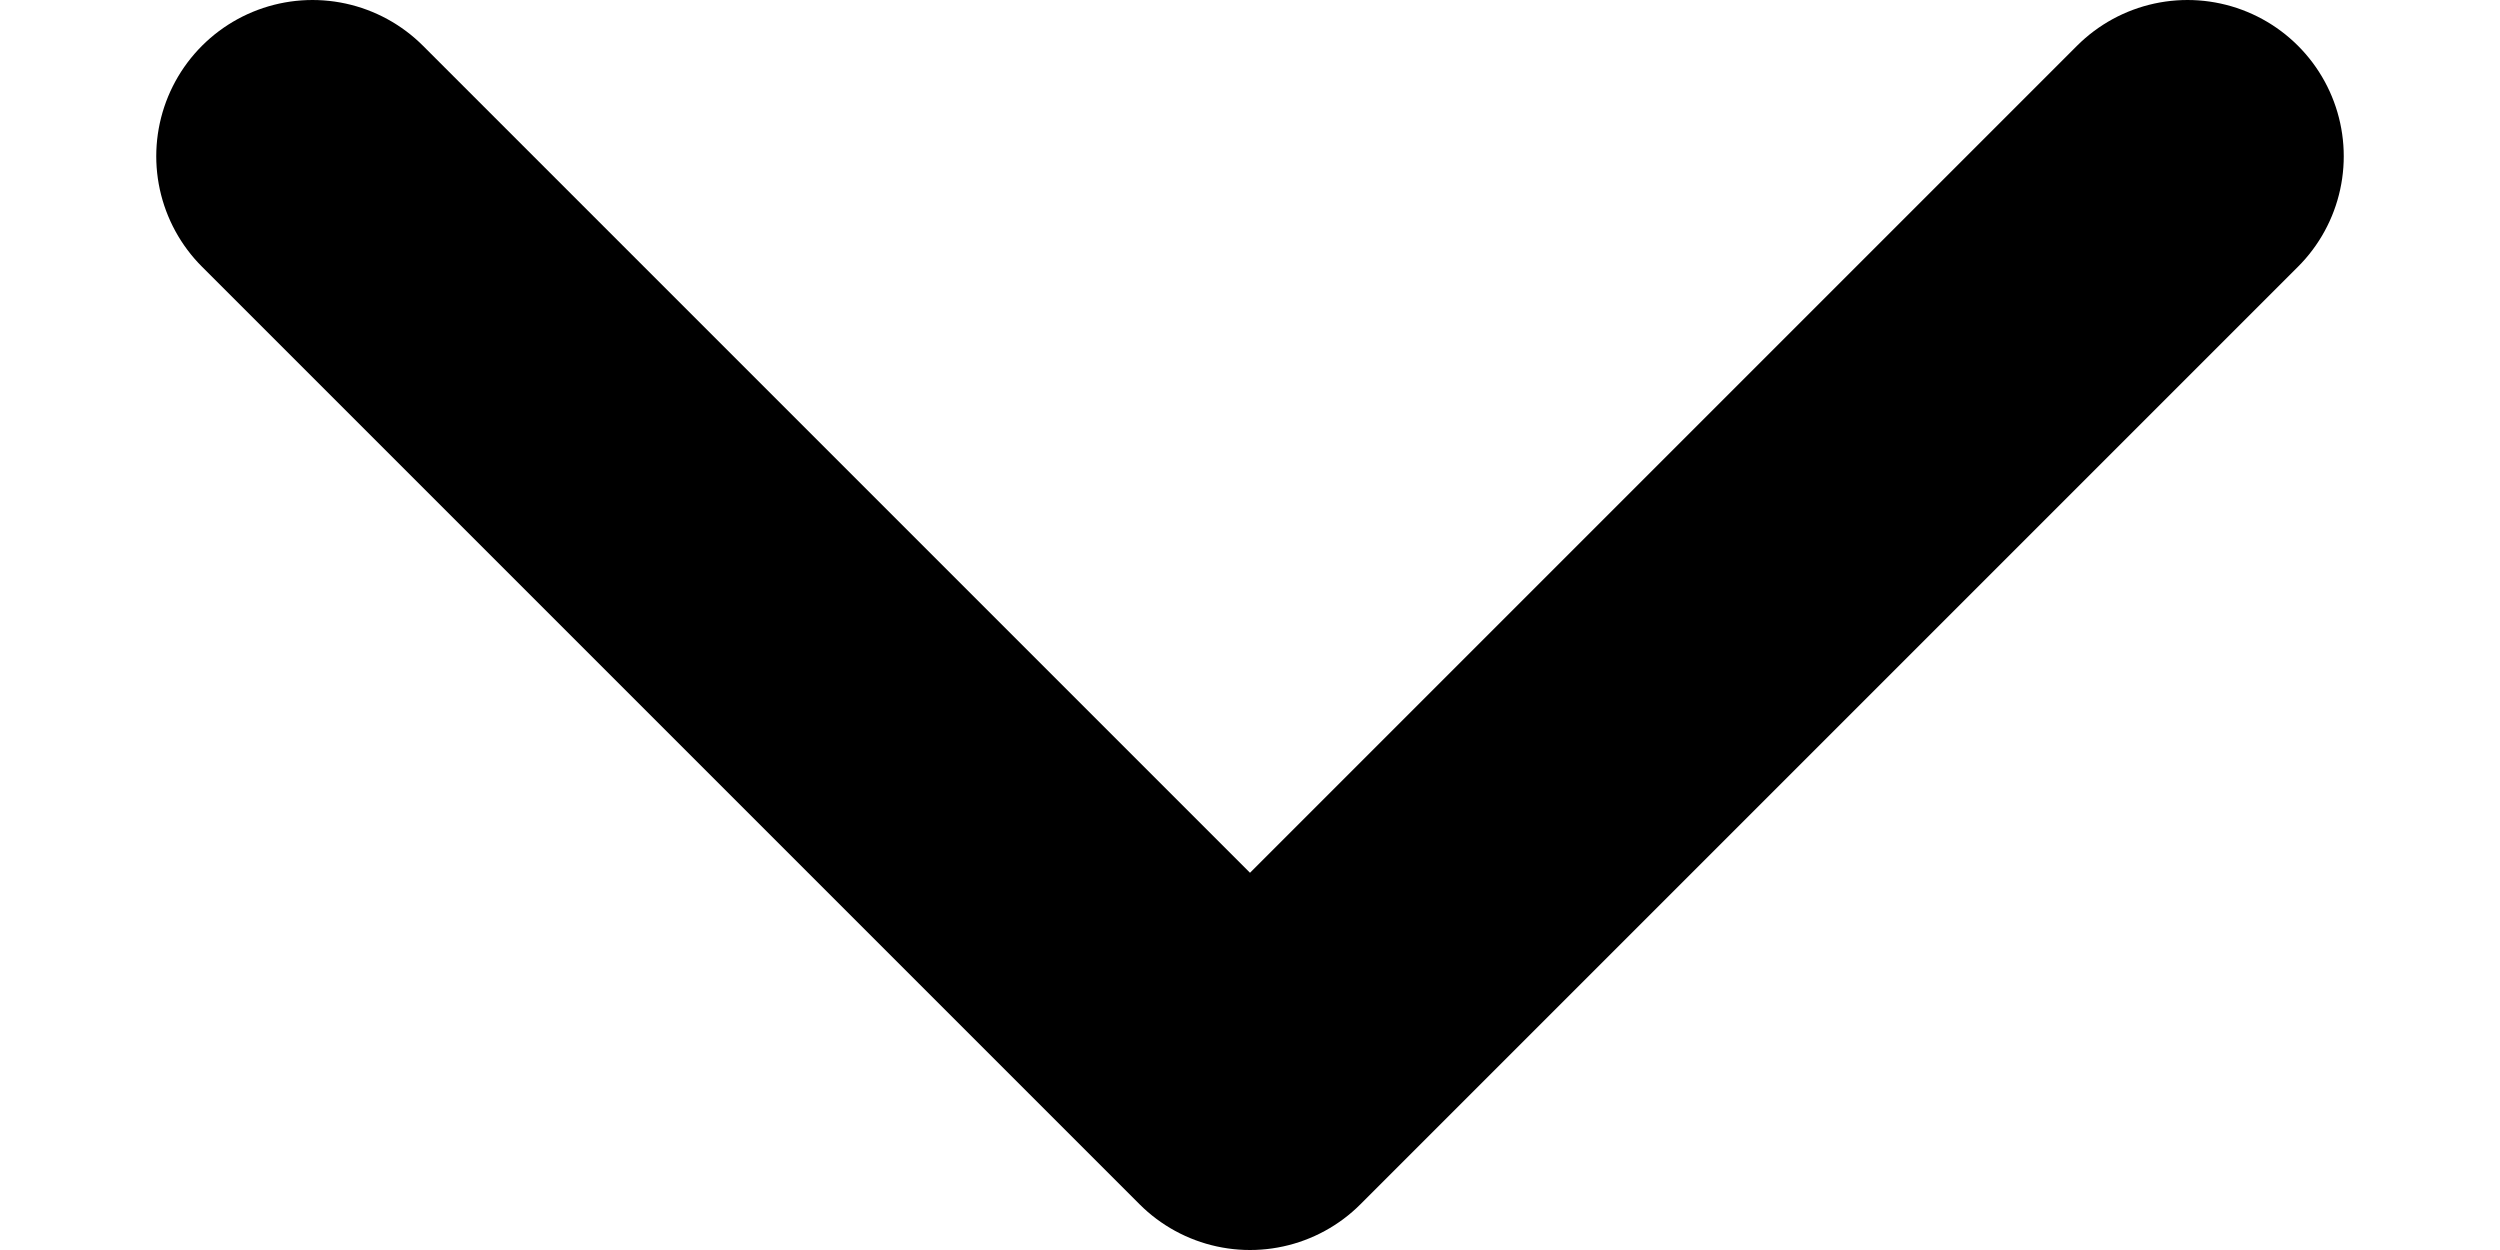
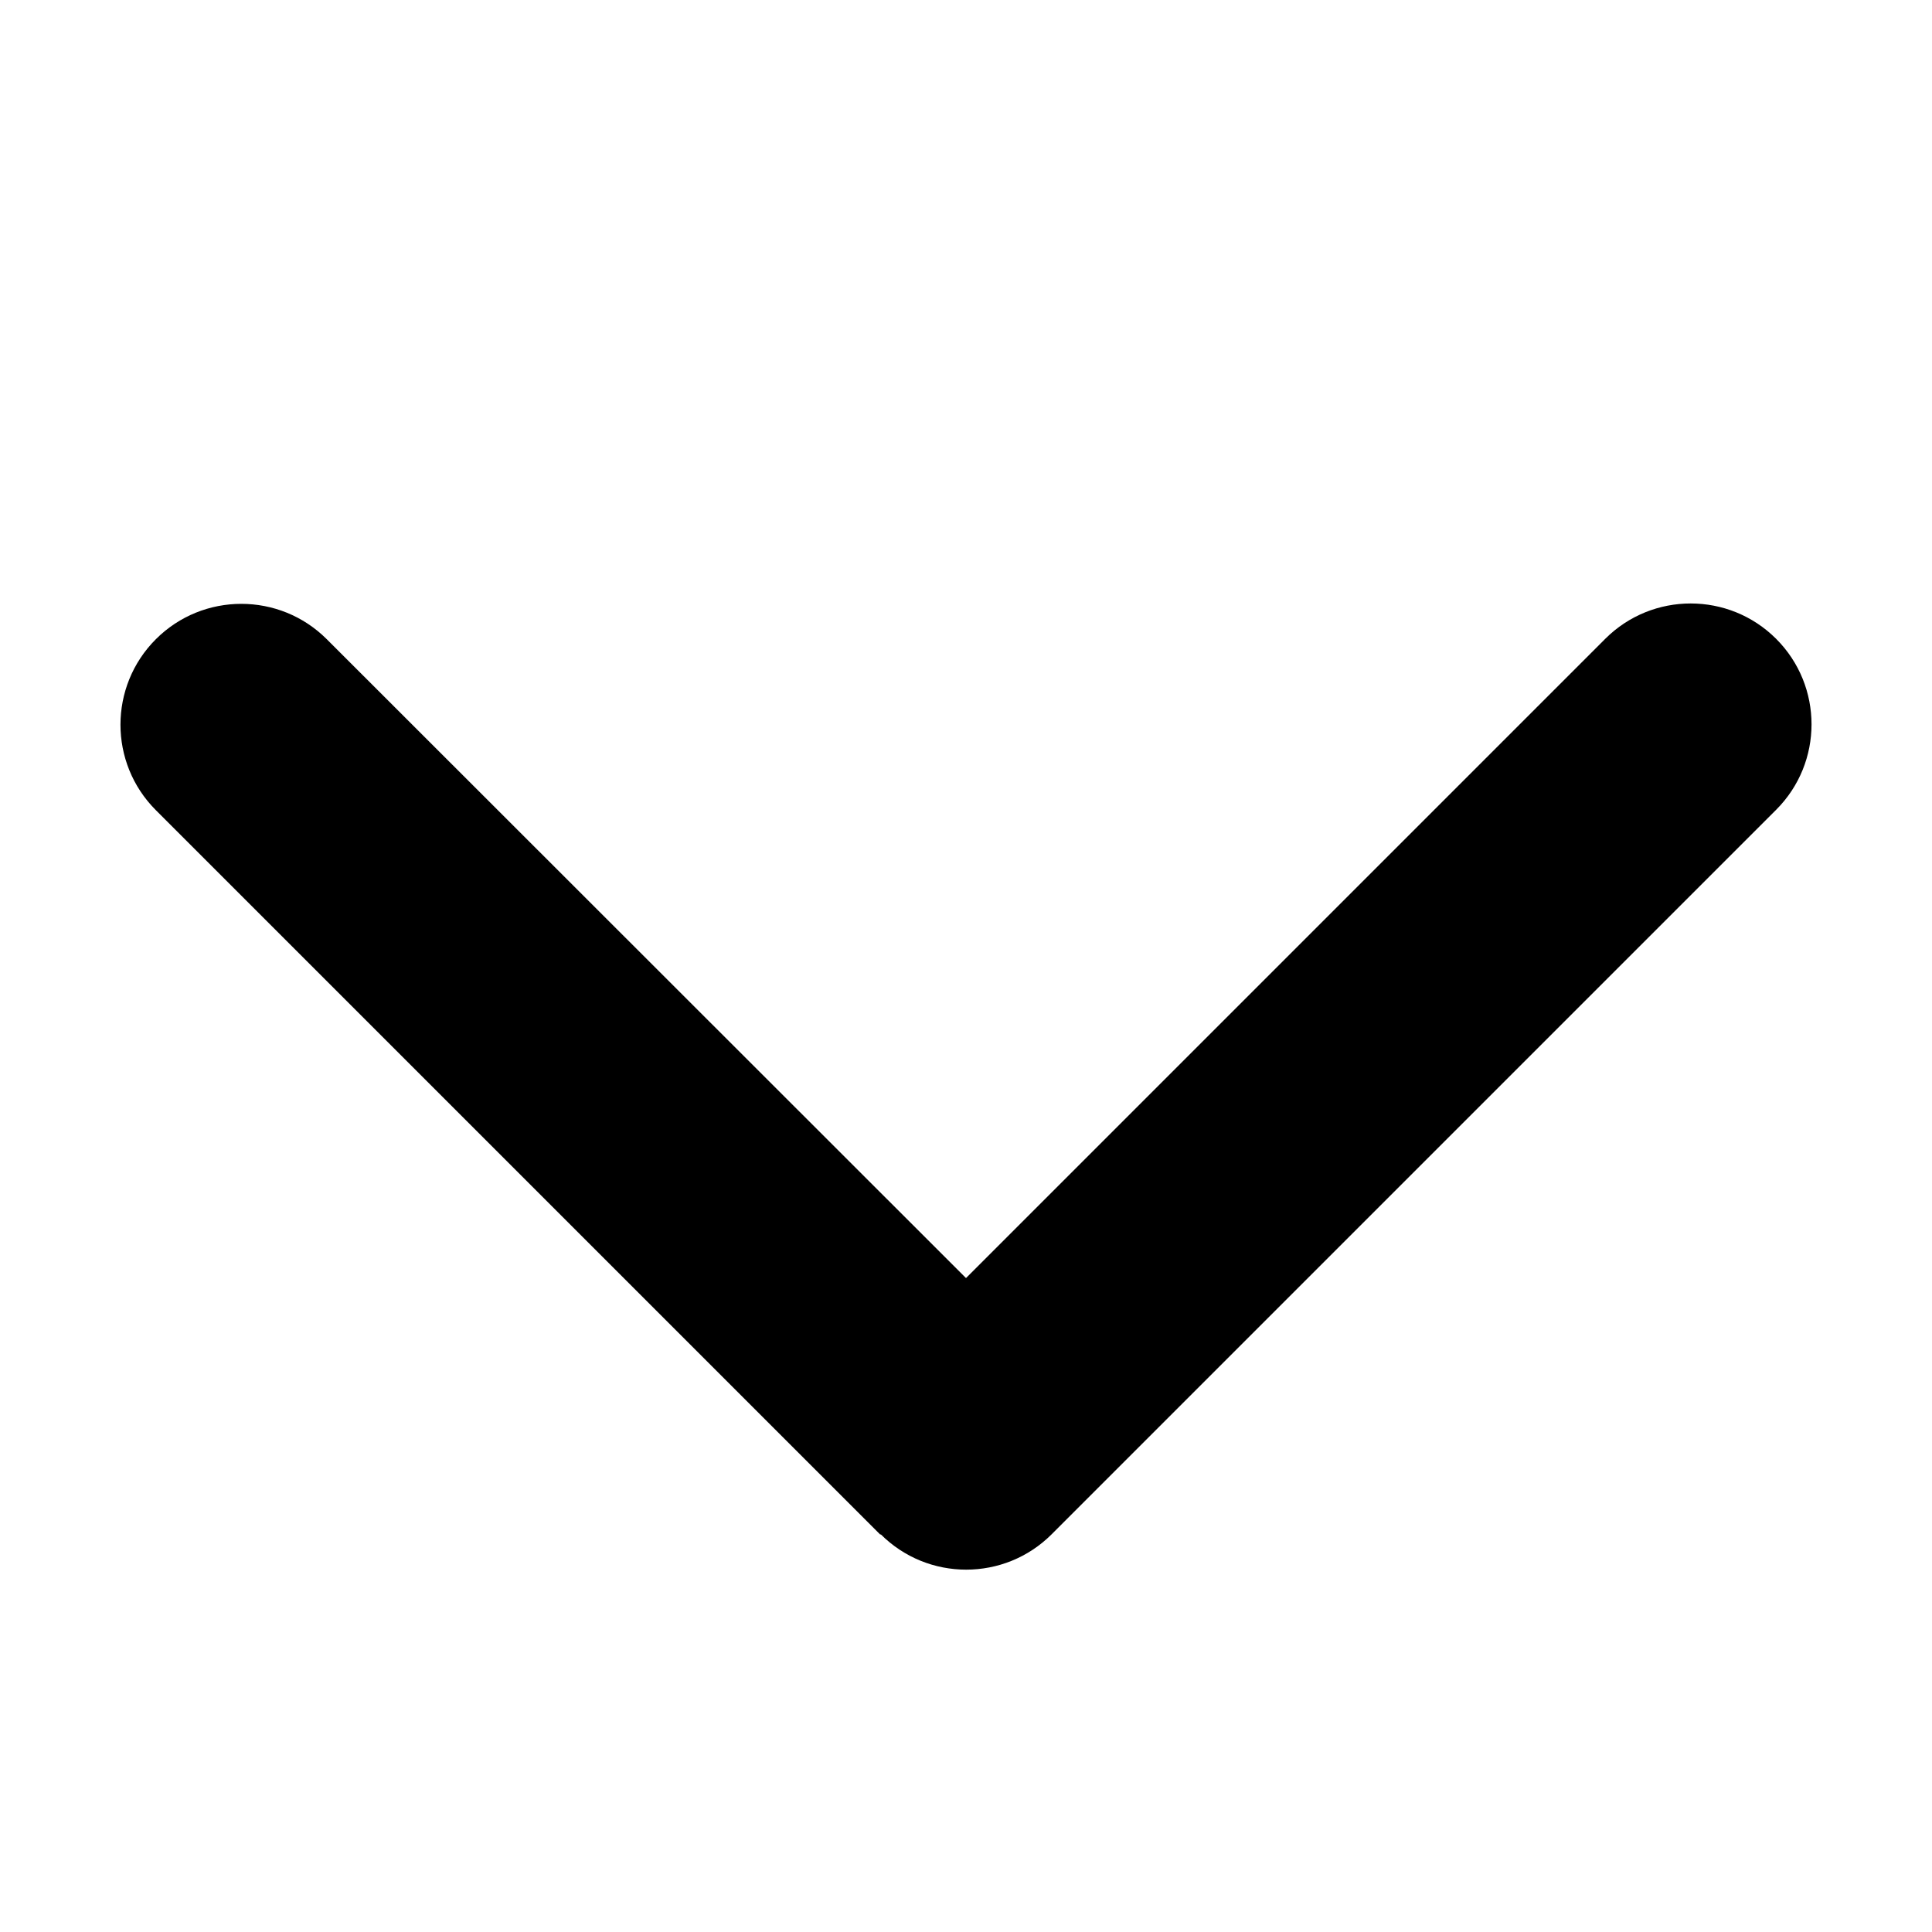
- <svg xmlns="http://www.w3.org/2000/svg" width="8" height="4" viewBox="0 0 8 4" fill="none">
-   <path d="M1 0.5L4 3.5L7 0.5" stroke="black" stroke-linecap="round" stroke-linejoin="round" />
+ <svg xmlns="http://www.w3.org/2000/svg" viewBox="0 0 512 512">
+   <path d="M233.4 406.6c12.5 12.5 32.8 12.5 45.3 0l192-192c12.5-12.5 12.5-32.8 0-45.3s-32.8-12.5-45.3 0L256 338.7 86.6 169.4c-12.5-12.5-32.8-12.5-45.3 0s-12.5 32.8 0 45.3l192 192z" />
</svg>
